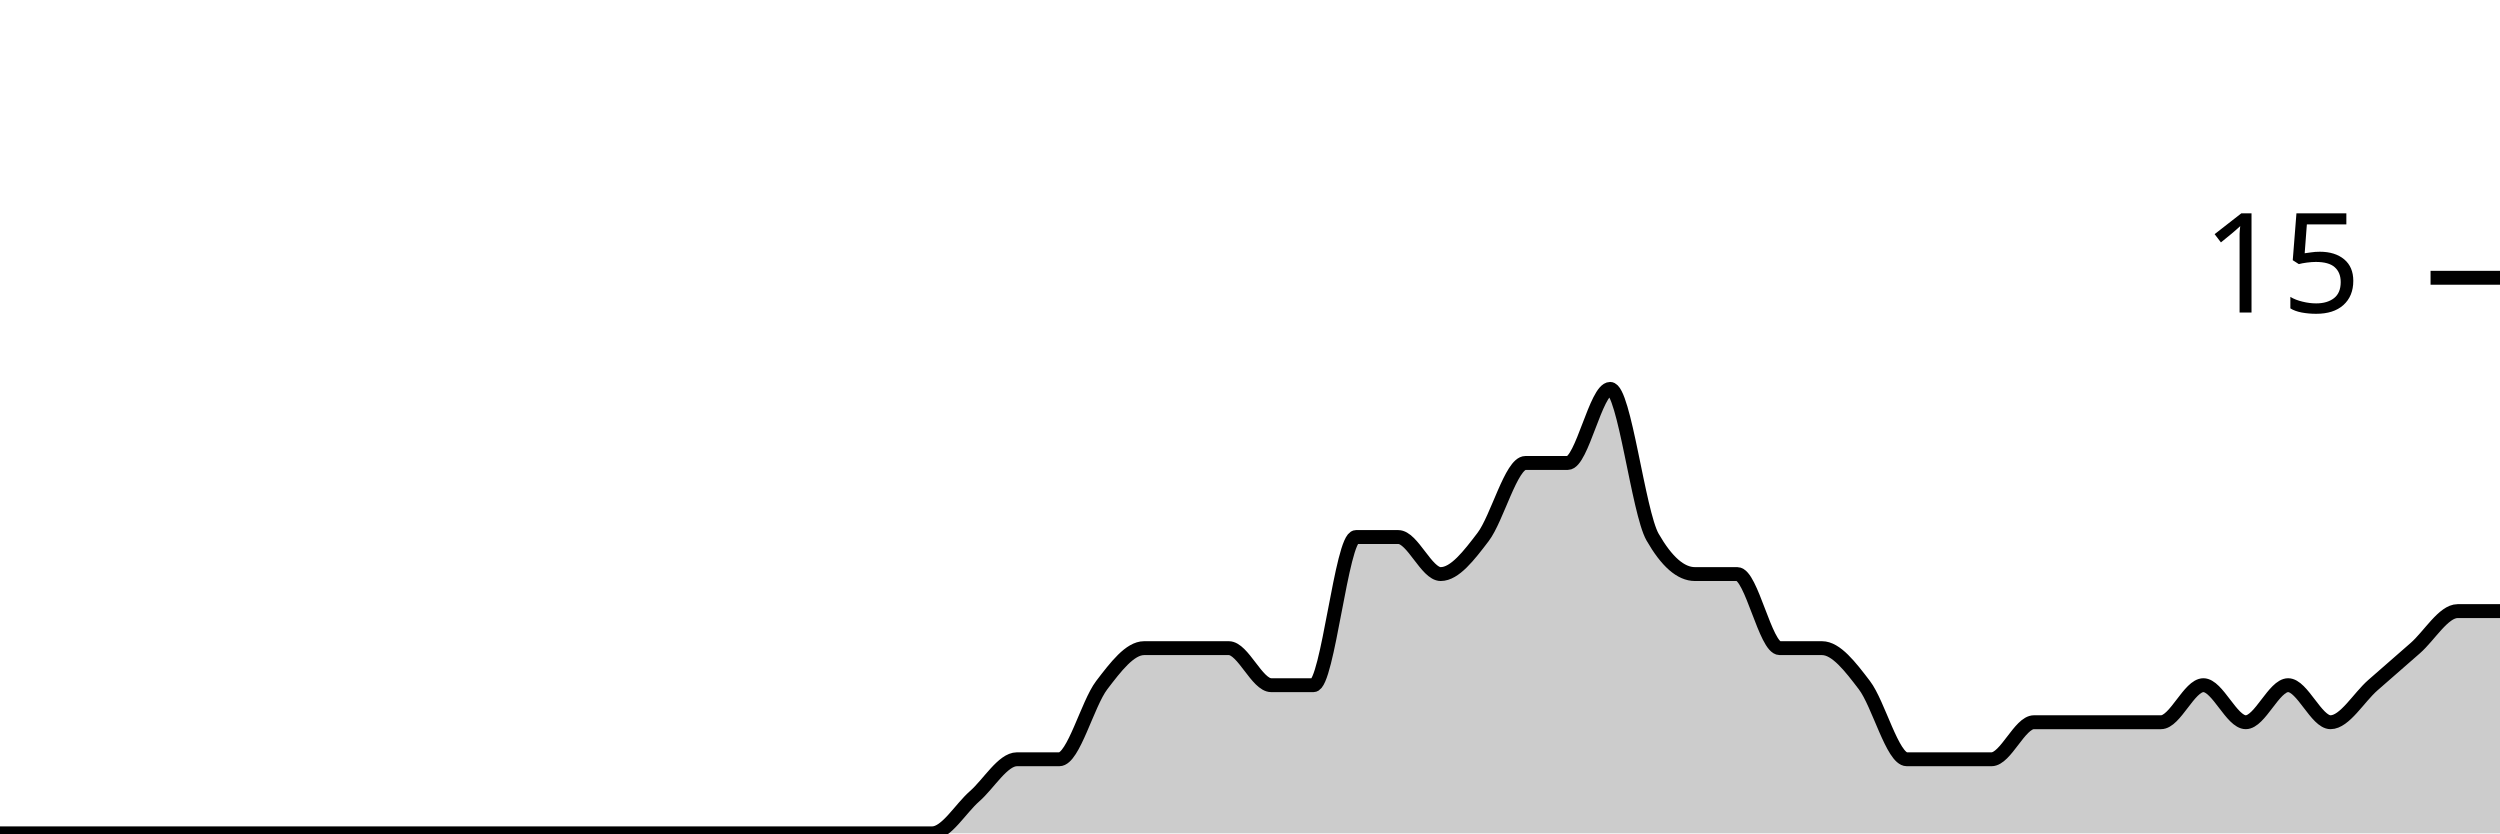
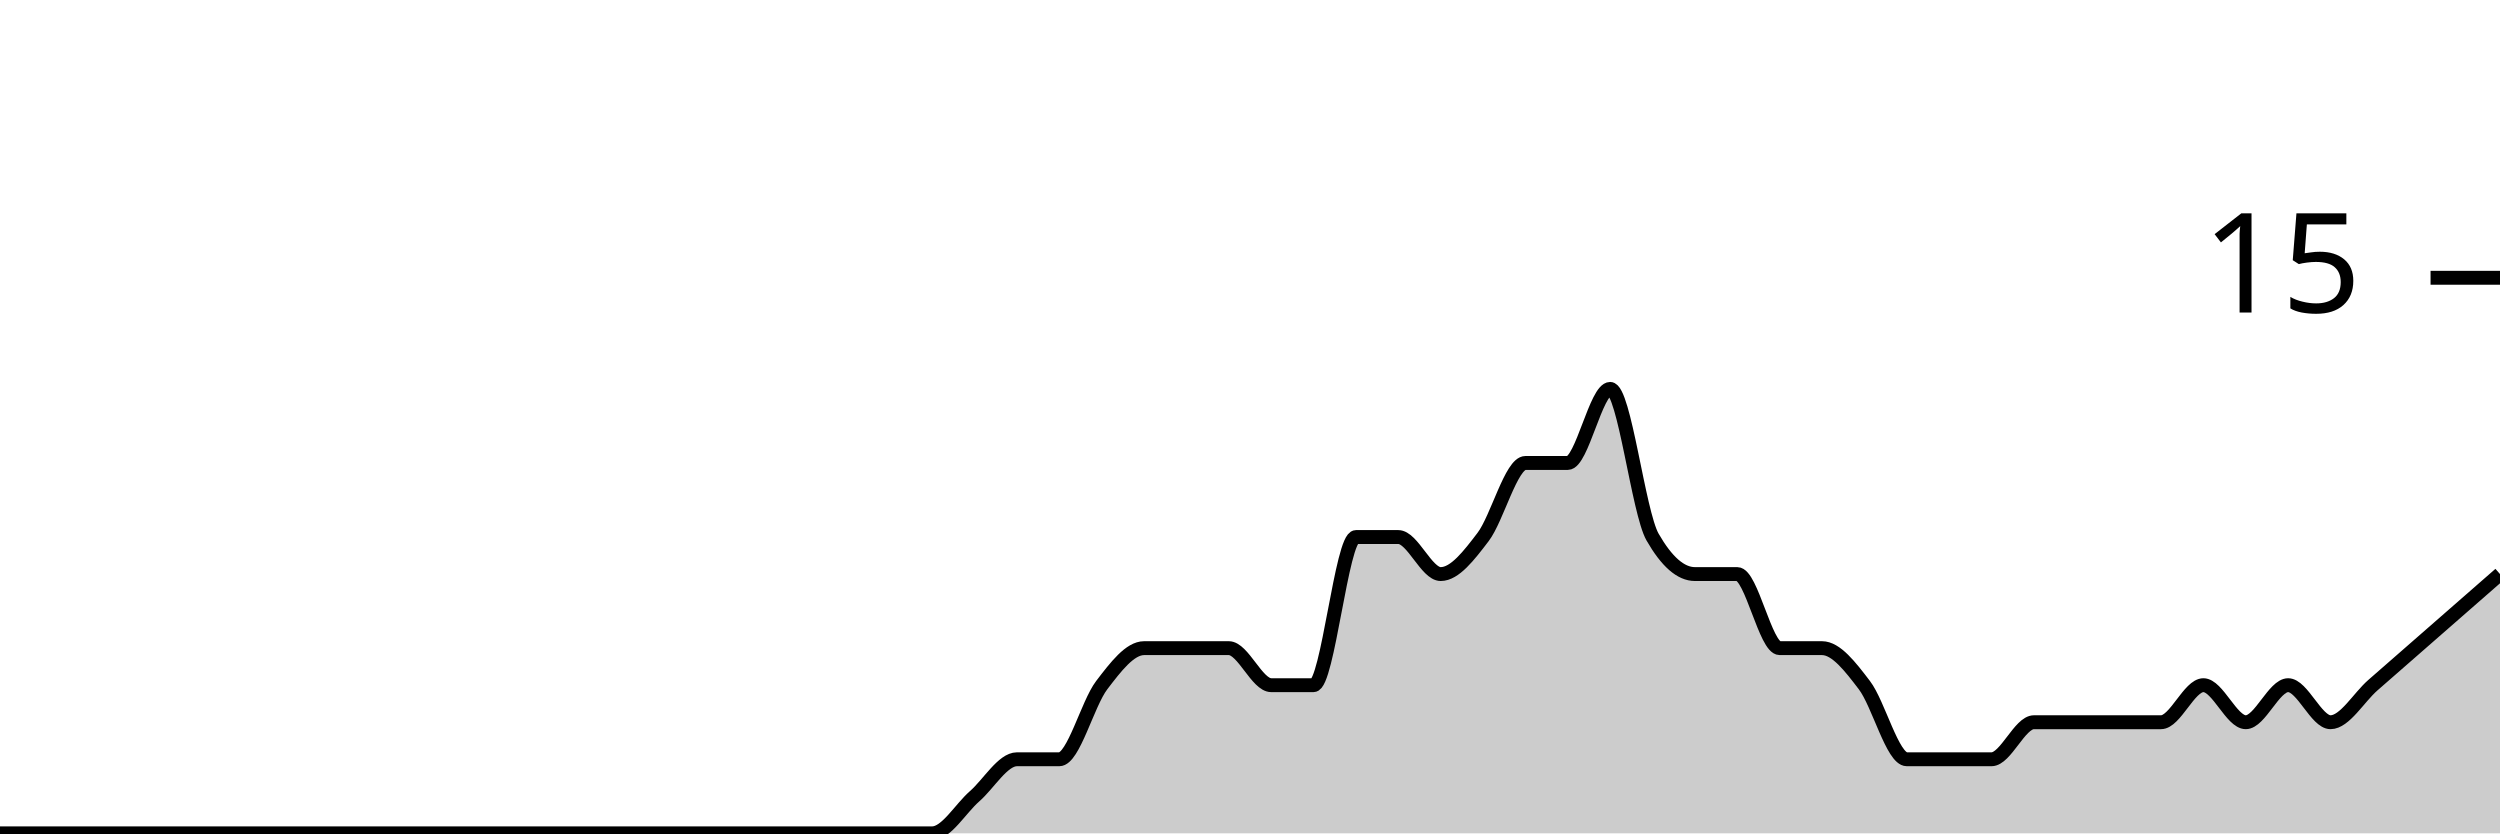
<svg xmlns="http://www.w3.org/2000/svg" viewBox="0 0 180 60">
  <g transform="translate(0,20)">
-     <path class="area" fill="rgba(0, 0, 0, 0.2)" d="M0,40C1.017,40,2.034,40,3.051,40C4.068,40,5.085,40,6.102,40C7.119,40,8.136,40,9.153,40C10.169,40,11.186,40,12.203,40C13.22,40,14.237,40,15.254,40C16.271,40,17.288,40,18.305,40C19.322,40,20.339,40,21.356,40C22.373,40,23.39,40,24.407,40C25.424,40,26.441,40,27.458,40C28.475,40,29.492,40,30.508,40C31.525,40,32.542,40,33.559,40C34.576,40,35.593,40,36.61,40C37.627,40,38.644,40,39.661,40C40.678,40,41.695,40,42.712,40C43.729,40,44.746,40,45.763,40C46.78,40,47.797,40,48.814,40C49.831,40,50.847,40,51.864,40C52.881,40,53.898,40,54.915,40C55.932,40,56.949,40,57.966,40C58.983,40,60,40,61.017,40C62.034,40,63.051,40,64.068,40C65.085,40,66.102,40,67.119,40C68.136,40,69.153,38.222,70.169,37.333C71.186,36.444,72.203,34.667,73.22,34.667C74.237,34.667,75.254,34.667,76.271,34.667C77.288,34.667,78.305,30.667,79.322,29.333C80.339,28,81.356,26.667,82.373,26.667C83.39,26.667,84.407,26.667,85.424,26.667C86.441,26.667,87.458,26.667,88.475,26.667C89.492,26.667,90.508,29.333,91.525,29.333C92.542,29.333,93.559,29.333,94.576,29.333C95.593,29.333,96.61,18.667,97.627,18.667C98.644,18.667,99.661,18.667,100.678,18.667C101.695,18.667,102.712,21.333,103.729,21.333C104.746,21.333,105.763,20,106.78,18.667C107.797,17.333,108.814,13.333,109.831,13.333C110.847,13.333,111.864,13.333,112.881,13.333C113.898,13.333,114.915,8,115.932,8C116.949,8,117.966,16.889,118.983,18.667C120,20.444,121.017,21.333,122.034,21.333C123.051,21.333,124.068,21.333,125.085,21.333C126.102,21.333,127.119,26.667,128.136,26.667C129.153,26.667,130.169,26.667,131.186,26.667C132.203,26.667,133.22,28,134.237,29.333C135.254,30.667,136.271,34.667,137.288,34.667C138.305,34.667,139.322,34.667,140.339,34.667C141.356,34.667,142.373,34.667,143.39,34.667C144.407,34.667,145.424,32,146.441,32C147.458,32,148.475,32,149.492,32C150.508,32,151.525,32,152.542,32C153.559,32,154.576,32,155.593,32C156.61,32,157.627,29.333,158.644,29.333C159.661,29.333,160.678,32,161.695,32C162.712,32,163.729,29.333,164.746,29.333C165.763,29.333,166.78,32,167.797,32C168.814,32,169.831,30.222,170.847,29.333C171.864,28.444,172.881,27.556,173.898,26.667C174.915,25.778,175.932,24,176.949,24C177.966,24,178.983,24,180,24L180,40C178.983,40,177.966,40,176.949,40C175.932,40,174.915,40,173.898,40C172.881,40,171.864,40,170.847,40C169.831,40,168.814,40,167.797,40C166.78,40,165.763,40,164.746,40C163.729,40,162.712,40,161.695,40C160.678,40,159.661,40,158.644,40C157.627,40,156.61,40,155.593,40C154.576,40,153.559,40,152.542,40C151.525,40,150.508,40,149.492,40C148.475,40,147.458,40,146.441,40C145.424,40,144.407,40,143.39,40C142.373,40,141.356,40,140.339,40C139.322,40,138.305,40,137.288,40C136.271,40,135.254,40,134.237,40C133.22,40,132.203,40,131.186,40C130.169,40,129.153,40,128.136,40C127.119,40,126.102,40,125.085,40C124.068,40,123.051,40,122.034,40C121.017,40,120,40,118.983,40C117.966,40,116.949,40,115.932,40C114.915,40,113.898,40,112.881,40C111.864,40,110.847,40,109.831,40C108.814,40,107.797,40,106.78,40C105.763,40,104.746,40,103.729,40C102.712,40,101.695,40,100.678,40C99.661,40,98.644,40,97.627,40C96.61,40,95.593,40,94.576,40C93.559,40,92.542,40,91.525,40C90.508,40,89.492,40,88.475,40C87.458,40,86.441,40,85.424,40C84.407,40,83.39,40,82.373,40C81.356,40,80.339,40,79.322,40C78.305,40,77.288,40,76.271,40C75.254,40,74.237,40,73.22,40C72.203,40,71.186,40,70.169,40C69.153,40,68.136,40,67.119,40C66.102,40,65.085,40,64.068,40C63.051,40,62.034,40,61.017,40C60,40,58.983,40,57.966,40C56.949,40,55.932,40,54.915,40C53.898,40,52.881,40,51.864,40C50.847,40,49.831,40,48.814,40C47.797,40,46.78,40,45.763,40C44.746,40,43.729,40,42.712,40C41.695,40,40.678,40,39.661,40C38.644,40,37.627,40,36.61,40C35.593,40,34.576,40,33.559,40C32.542,40,31.525,40,30.508,40C29.492,40,28.475,40,27.458,40C26.441,40,25.424,40,24.407,40C23.39,40,22.373,40,21.356,40C20.339,40,19.322,40,18.305,40C17.288,40,16.271,40,15.254,40C14.237,40,13.22,40,12.203,40C11.186,40,10.169,40,9.153,40C8.136,40,7.119,40,6.102,40C5.085,40,4.068,40,3.051,40C2.034,40,1.017,40,0,40Z" />
-     <path class="line" stroke="black" fill="none" d="M0,40C1.017,40,2.034,40,3.051,40C4.068,40,5.085,40,6.102,40C7.119,40,8.136,40,9.153,40C10.169,40,11.186,40,12.203,40C13.22,40,14.237,40,15.254,40C16.271,40,17.288,40,18.305,40C19.322,40,20.339,40,21.356,40C22.373,40,23.39,40,24.407,40C25.424,40,26.441,40,27.458,40C28.475,40,29.492,40,30.508,40C31.525,40,32.542,40,33.559,40C34.576,40,35.593,40,36.61,40C37.627,40,38.644,40,39.661,40C40.678,40,41.695,40,42.712,40C43.729,40,44.746,40,45.763,40C46.78,40,47.797,40,48.814,40C49.831,40,50.847,40,51.864,40C52.881,40,53.898,40,54.915,40C55.932,40,56.949,40,57.966,40C58.983,40,60,40,61.017,40C62.034,40,63.051,40,64.068,40C65.085,40,66.102,40,67.119,40C68.136,40,69.153,38.222,70.169,37.333C71.186,36.444,72.203,34.667,73.22,34.667C74.237,34.667,75.254,34.667,76.271,34.667C77.288,34.667,78.305,30.667,79.322,29.333C80.339,28,81.356,26.667,82.373,26.667C83.39,26.667,84.407,26.667,85.424,26.667C86.441,26.667,87.458,26.667,88.475,26.667C89.492,26.667,90.508,29.333,91.525,29.333C92.542,29.333,93.559,29.333,94.576,29.333C95.593,29.333,96.61,18.667,97.627,18.667C98.644,18.667,99.661,18.667,100.678,18.667C101.695,18.667,102.712,21.333,103.729,21.333C104.746,21.333,105.763,20,106.78,18.667C107.797,17.333,108.814,13.333,109.831,13.333C110.847,13.333,111.864,13.333,112.881,13.333C113.898,13.333,114.915,8,115.932,8C116.949,8,117.966,16.889,118.983,18.667C120,20.444,121.017,21.333,122.034,21.333C123.051,21.333,124.068,21.333,125.085,21.333C126.102,21.333,127.119,26.667,128.136,26.667C129.153,26.667,130.169,26.667,131.186,26.667C132.203,26.667,133.22,28,134.237,29.333C135.254,30.667,136.271,34.667,137.288,34.667C138.305,34.667,139.322,34.667,140.339,34.667C141.356,34.667,142.373,34.667,143.39,34.667C144.407,34.667,145.424,32,146.441,32C147.458,32,148.475,32,149.492,32C150.508,32,151.525,32,152.542,32C153.559,32,154.576,32,155.593,32C156.61,32,157.627,29.333,158.644,29.333C159.661,29.333,160.678,32,161.695,32C162.712,32,163.729,29.333,164.746,29.333C165.763,29.333,166.78,32,167.797,32C168.814,32,169.831,30.222,170.847,29.333C171.864,28.444,172.881,27.556,173.898,26.667C174.915,25.778,175.932,24,176.949,24C177.966,24,178.983,24,180,24" />
+     <path class="area" fill="rgba(0, 0, 0, 0.2)" d="M0,40C1.017,40,2.034,40,3.051,40C4.068,40,5.085,40,6.102,40C7.119,40,8.136,40,9.153,40C10.169,40,11.186,40,12.203,40C13.22,40,14.237,40,15.254,40C16.271,40,17.288,40,18.305,40C19.322,40,20.339,40,21.356,40C22.373,40,23.39,40,24.407,40C25.424,40,26.441,40,27.458,40C28.475,40,29.492,40,30.508,40C31.525,40,32.542,40,33.559,40C34.576,40,35.593,40,36.61,40C37.627,40,38.644,40,39.661,40C40.678,40,41.695,40,42.712,40C43.729,40,44.746,40,45.763,40C46.78,40,47.797,40,48.814,40C49.831,40,50.847,40,51.864,40C52.881,40,53.898,40,54.915,40C55.932,40,56.949,40,57.966,40C58.983,40,60,40,61.017,40C62.034,40,63.051,40,64.068,40C65.085,40,66.102,40,67.119,40C68.136,40,69.153,38.222,70.169,37.333C71.186,36.444,72.203,34.667,73.22,34.667C74.237,34.667,75.254,34.667,76.271,34.667C77.288,34.667,78.305,30.667,79.322,29.333C80.339,28,81.356,26.667,82.373,26.667C83.39,26.667,84.407,26.667,85.424,26.667C86.441,26.667,87.458,26.667,88.475,26.667C89.492,26.667,90.508,29.333,91.525,29.333C92.542,29.333,93.559,29.333,94.576,29.333C95.593,29.333,96.61,18.667,97.627,18.667C98.644,18.667,99.661,18.667,100.678,18.667C101.695,18.667,102.712,21.333,103.729,21.333C104.746,21.333,105.763,20,106.78,18.667C107.797,17.333,108.814,13.333,109.831,13.333C110.847,13.333,111.864,13.333,112.881,13.333C113.898,13.333,114.915,8,115.932,8C116.949,8,117.966,16.889,118.983,18.667C120,20.444,121.017,21.333,122.034,21.333C123.051,21.333,124.068,21.333,125.085,21.333C126.102,21.333,127.119,26.667,128.136,26.667C129.153,26.667,130.169,26.667,131.186,26.667C132.203,26.667,133.22,28,134.237,29.333C135.254,30.667,136.271,34.667,137.288,34.667C138.305,34.667,139.322,34.667,140.339,34.667C141.356,34.667,142.373,34.667,143.39,34.667C144.407,34.667,145.424,32,146.441,32C147.458,32,148.475,32,149.492,32C150.508,32,151.525,32,152.542,32C153.559,32,154.576,32,155.593,32C156.61,32,157.627,29.333,158.644,29.333C159.661,29.333,160.678,32,161.695,32C162.712,32,163.729,29.333,164.746,29.333C165.763,29.333,166.78,32,167.797,32C168.814,32,169.831,30.222,170.847,29.333C171.864,28.444,172.881,27.556,173.898,26.667C174.915,25.778,175.932,24.889,176.949,24C177.966,23.111,178.983,22.222,180,21.333L180,40C178.983,40,177.966,40,176.949,40C175.932,40,174.915,40,173.898,40C172.881,40,171.864,40,170.847,40C169.831,40,168.814,40,167.797,40C166.78,40,165.763,40,164.746,40C163.729,40,162.712,40,161.695,40C160.678,40,159.661,40,158.644,40C157.627,40,156.61,40,155.593,40C154.576,40,153.559,40,152.542,40C151.525,40,150.508,40,149.492,40C148.475,40,147.458,40,146.441,40C145.424,40,144.407,40,143.39,40C142.373,40,141.356,40,140.339,40C139.322,40,138.305,40,137.288,40C136.271,40,135.254,40,134.237,40C133.22,40,132.203,40,131.186,40C130.169,40,129.153,40,128.136,40C127.119,40,126.102,40,125.085,40C124.068,40,123.051,40,122.034,40C121.017,40,120,40,118.983,40C117.966,40,116.949,40,115.932,40C114.915,40,113.898,40,112.881,40C111.864,40,110.847,40,109.831,40C108.814,40,107.797,40,106.78,40C105.763,40,104.746,40,103.729,40C102.712,40,101.695,40,100.678,40C99.661,40,98.644,40,97.627,40C96.61,40,95.593,40,94.576,40C93.559,40,92.542,40,91.525,40C90.508,40,89.492,40,88.475,40C87.458,40,86.441,40,85.424,40C84.407,40,83.39,40,82.373,40C81.356,40,80.339,40,79.322,40C78.305,40,77.288,40,76.271,40C75.254,40,74.237,40,73.22,40C72.203,40,71.186,40,70.169,40C69.153,40,68.136,40,67.119,40C66.102,40,65.085,40,64.068,40C63.051,40,62.034,40,61.017,40C60,40,58.983,40,57.966,40C56.949,40,55.932,40,54.915,40C53.898,40,52.881,40,51.864,40C50.847,40,49.831,40,48.814,40C47.797,40,46.78,40,45.763,40C44.746,40,43.729,40,42.712,40C41.695,40,40.678,40,39.661,40C38.644,40,37.627,40,36.61,40C35.593,40,34.576,40,33.559,40C32.542,40,31.525,40,30.508,40C29.492,40,28.475,40,27.458,40C26.441,40,25.424,40,24.407,40C23.39,40,22.373,40,21.356,40C20.339,40,19.322,40,18.305,40C17.288,40,16.271,40,15.254,40C14.237,40,13.22,40,12.203,40C11.186,40,10.169,40,9.153,40C8.136,40,7.119,40,6.102,40C5.085,40,4.068,40,3.051,40C2.034,40,1.017,40,0,40Z" />
+     <path class="line" stroke="black" fill="none" d="M0,40C1.017,40,2.034,40,3.051,40C4.068,40,5.085,40,6.102,40C7.119,40,8.136,40,9.153,40C10.169,40,11.186,40,12.203,40C13.22,40,14.237,40,15.254,40C16.271,40,17.288,40,18.305,40C19.322,40,20.339,40,21.356,40C22.373,40,23.39,40,24.407,40C25.424,40,26.441,40,27.458,40C28.475,40,29.492,40,30.508,40C31.525,40,32.542,40,33.559,40C34.576,40,35.593,40,36.61,40C37.627,40,38.644,40,39.661,40C40.678,40,41.695,40,42.712,40C43.729,40,44.746,40,45.763,40C46.78,40,47.797,40,48.814,40C49.831,40,50.847,40,51.864,40C52.881,40,53.898,40,54.915,40C55.932,40,56.949,40,57.966,40C58.983,40,60,40,61.017,40C62.034,40,63.051,40,64.068,40C65.085,40,66.102,40,67.119,40C68.136,40,69.153,38.222,70.169,37.333C71.186,36.444,72.203,34.667,73.22,34.667C74.237,34.667,75.254,34.667,76.271,34.667C77.288,34.667,78.305,30.667,79.322,29.333C80.339,28,81.356,26.667,82.373,26.667C83.39,26.667,84.407,26.667,85.424,26.667C86.441,26.667,87.458,26.667,88.475,26.667C89.492,26.667,90.508,29.333,91.525,29.333C92.542,29.333,93.559,29.333,94.576,29.333C95.593,29.333,96.61,18.667,97.627,18.667C98.644,18.667,99.661,18.667,100.678,18.667C101.695,18.667,102.712,21.333,103.729,21.333C104.746,21.333,105.763,20,106.78,18.667C107.797,17.333,108.814,13.333,109.831,13.333C110.847,13.333,111.864,13.333,112.881,13.333C113.898,13.333,114.915,8,115.932,8C116.949,8,117.966,16.889,118.983,18.667C120,20.444,121.017,21.333,122.034,21.333C123.051,21.333,124.068,21.333,125.085,21.333C126.102,21.333,127.119,26.667,128.136,26.667C129.153,26.667,130.169,26.667,131.186,26.667C132.203,26.667,133.22,28,134.237,29.333C135.254,30.667,136.271,34.667,137.288,34.667C138.305,34.667,139.322,34.667,140.339,34.667C141.356,34.667,142.373,34.667,143.39,34.667C144.407,34.667,145.424,32,146.441,32C147.458,32,148.475,32,149.492,32C150.508,32,151.525,32,152.542,32C153.559,32,154.576,32,155.593,32C156.61,32,157.627,29.333,158.644,29.333C159.661,29.333,160.678,32,161.695,32C162.712,32,163.729,29.333,164.746,29.333C165.763,29.333,166.78,32,167.797,32C168.814,32,169.831,30.222,170.847,29.333C171.864,28.444,172.881,27.556,173.898,26.667C174.915,25.778,175.932,24.889,176.949,24C177.966,23.111,178.983,22.222,180,21.333" />
    <path class="axis-ceiling" stroke-width="1" stroke="black" fill="none" d="M175,0L180,0" />
    <text class="axis-ceiling-label" font-family="sans-serif" text-anchor="end" font-size="10px" x="170" y="2.5">15</text>
  </g>
</svg>
